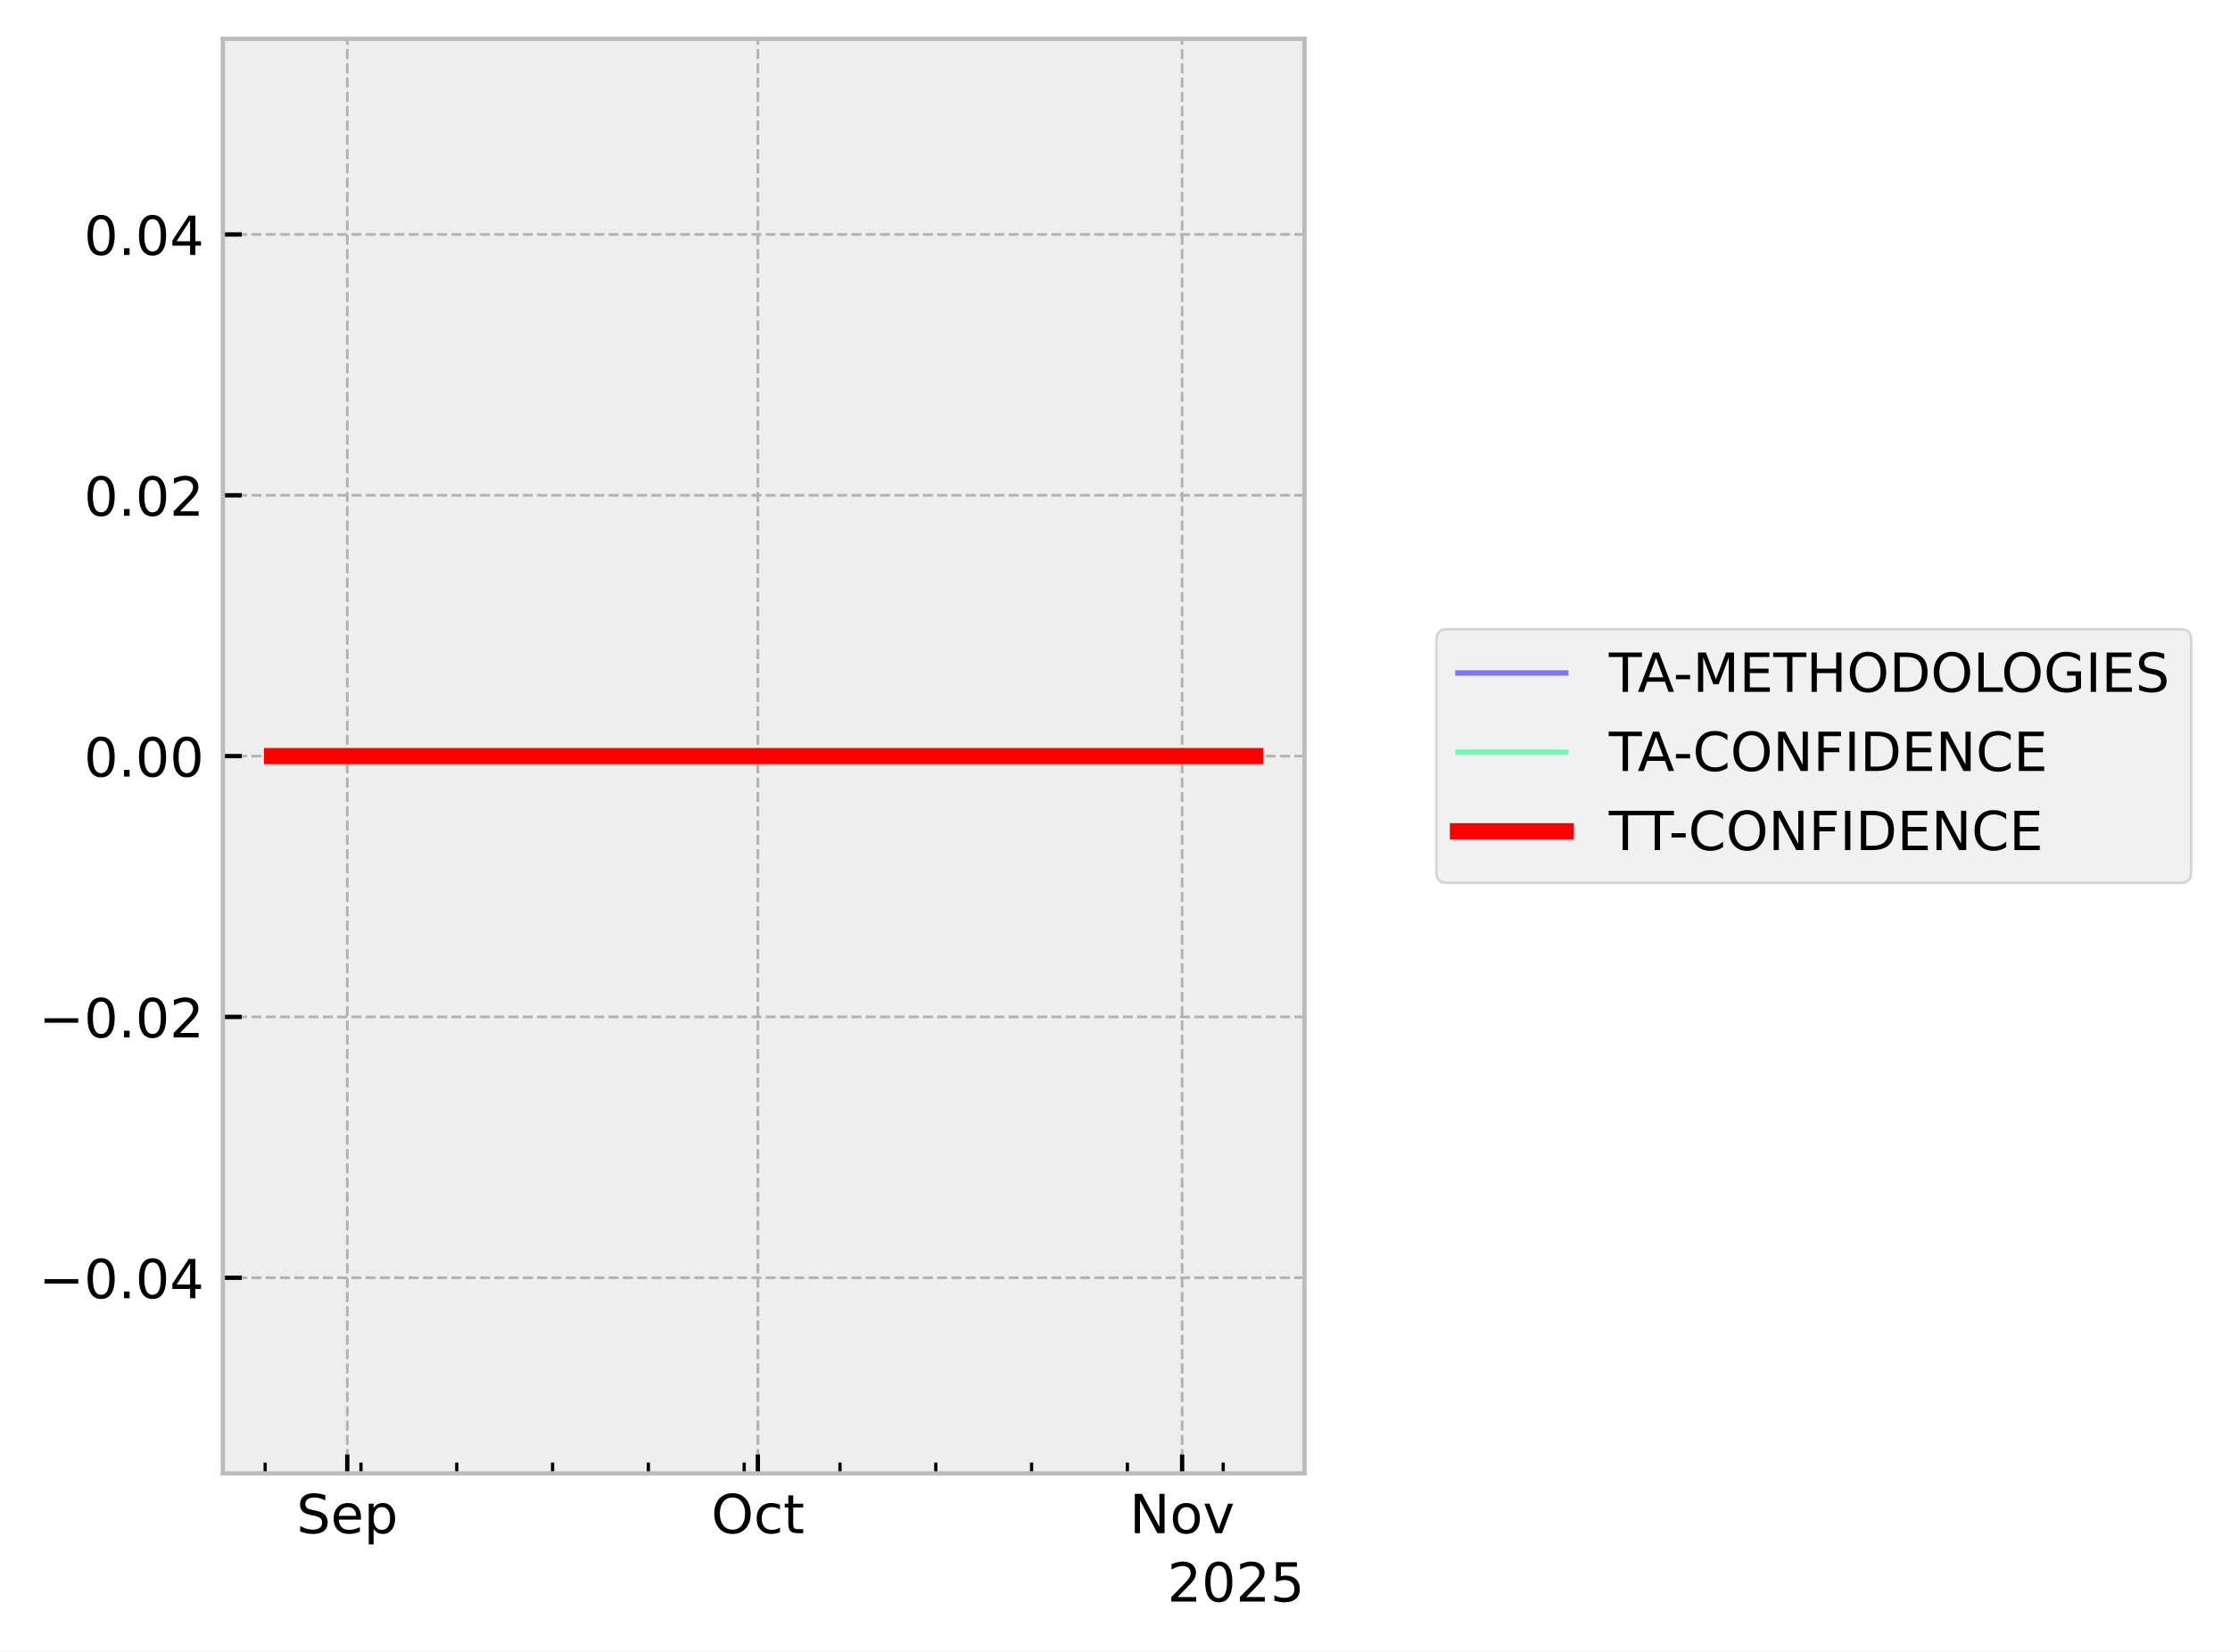
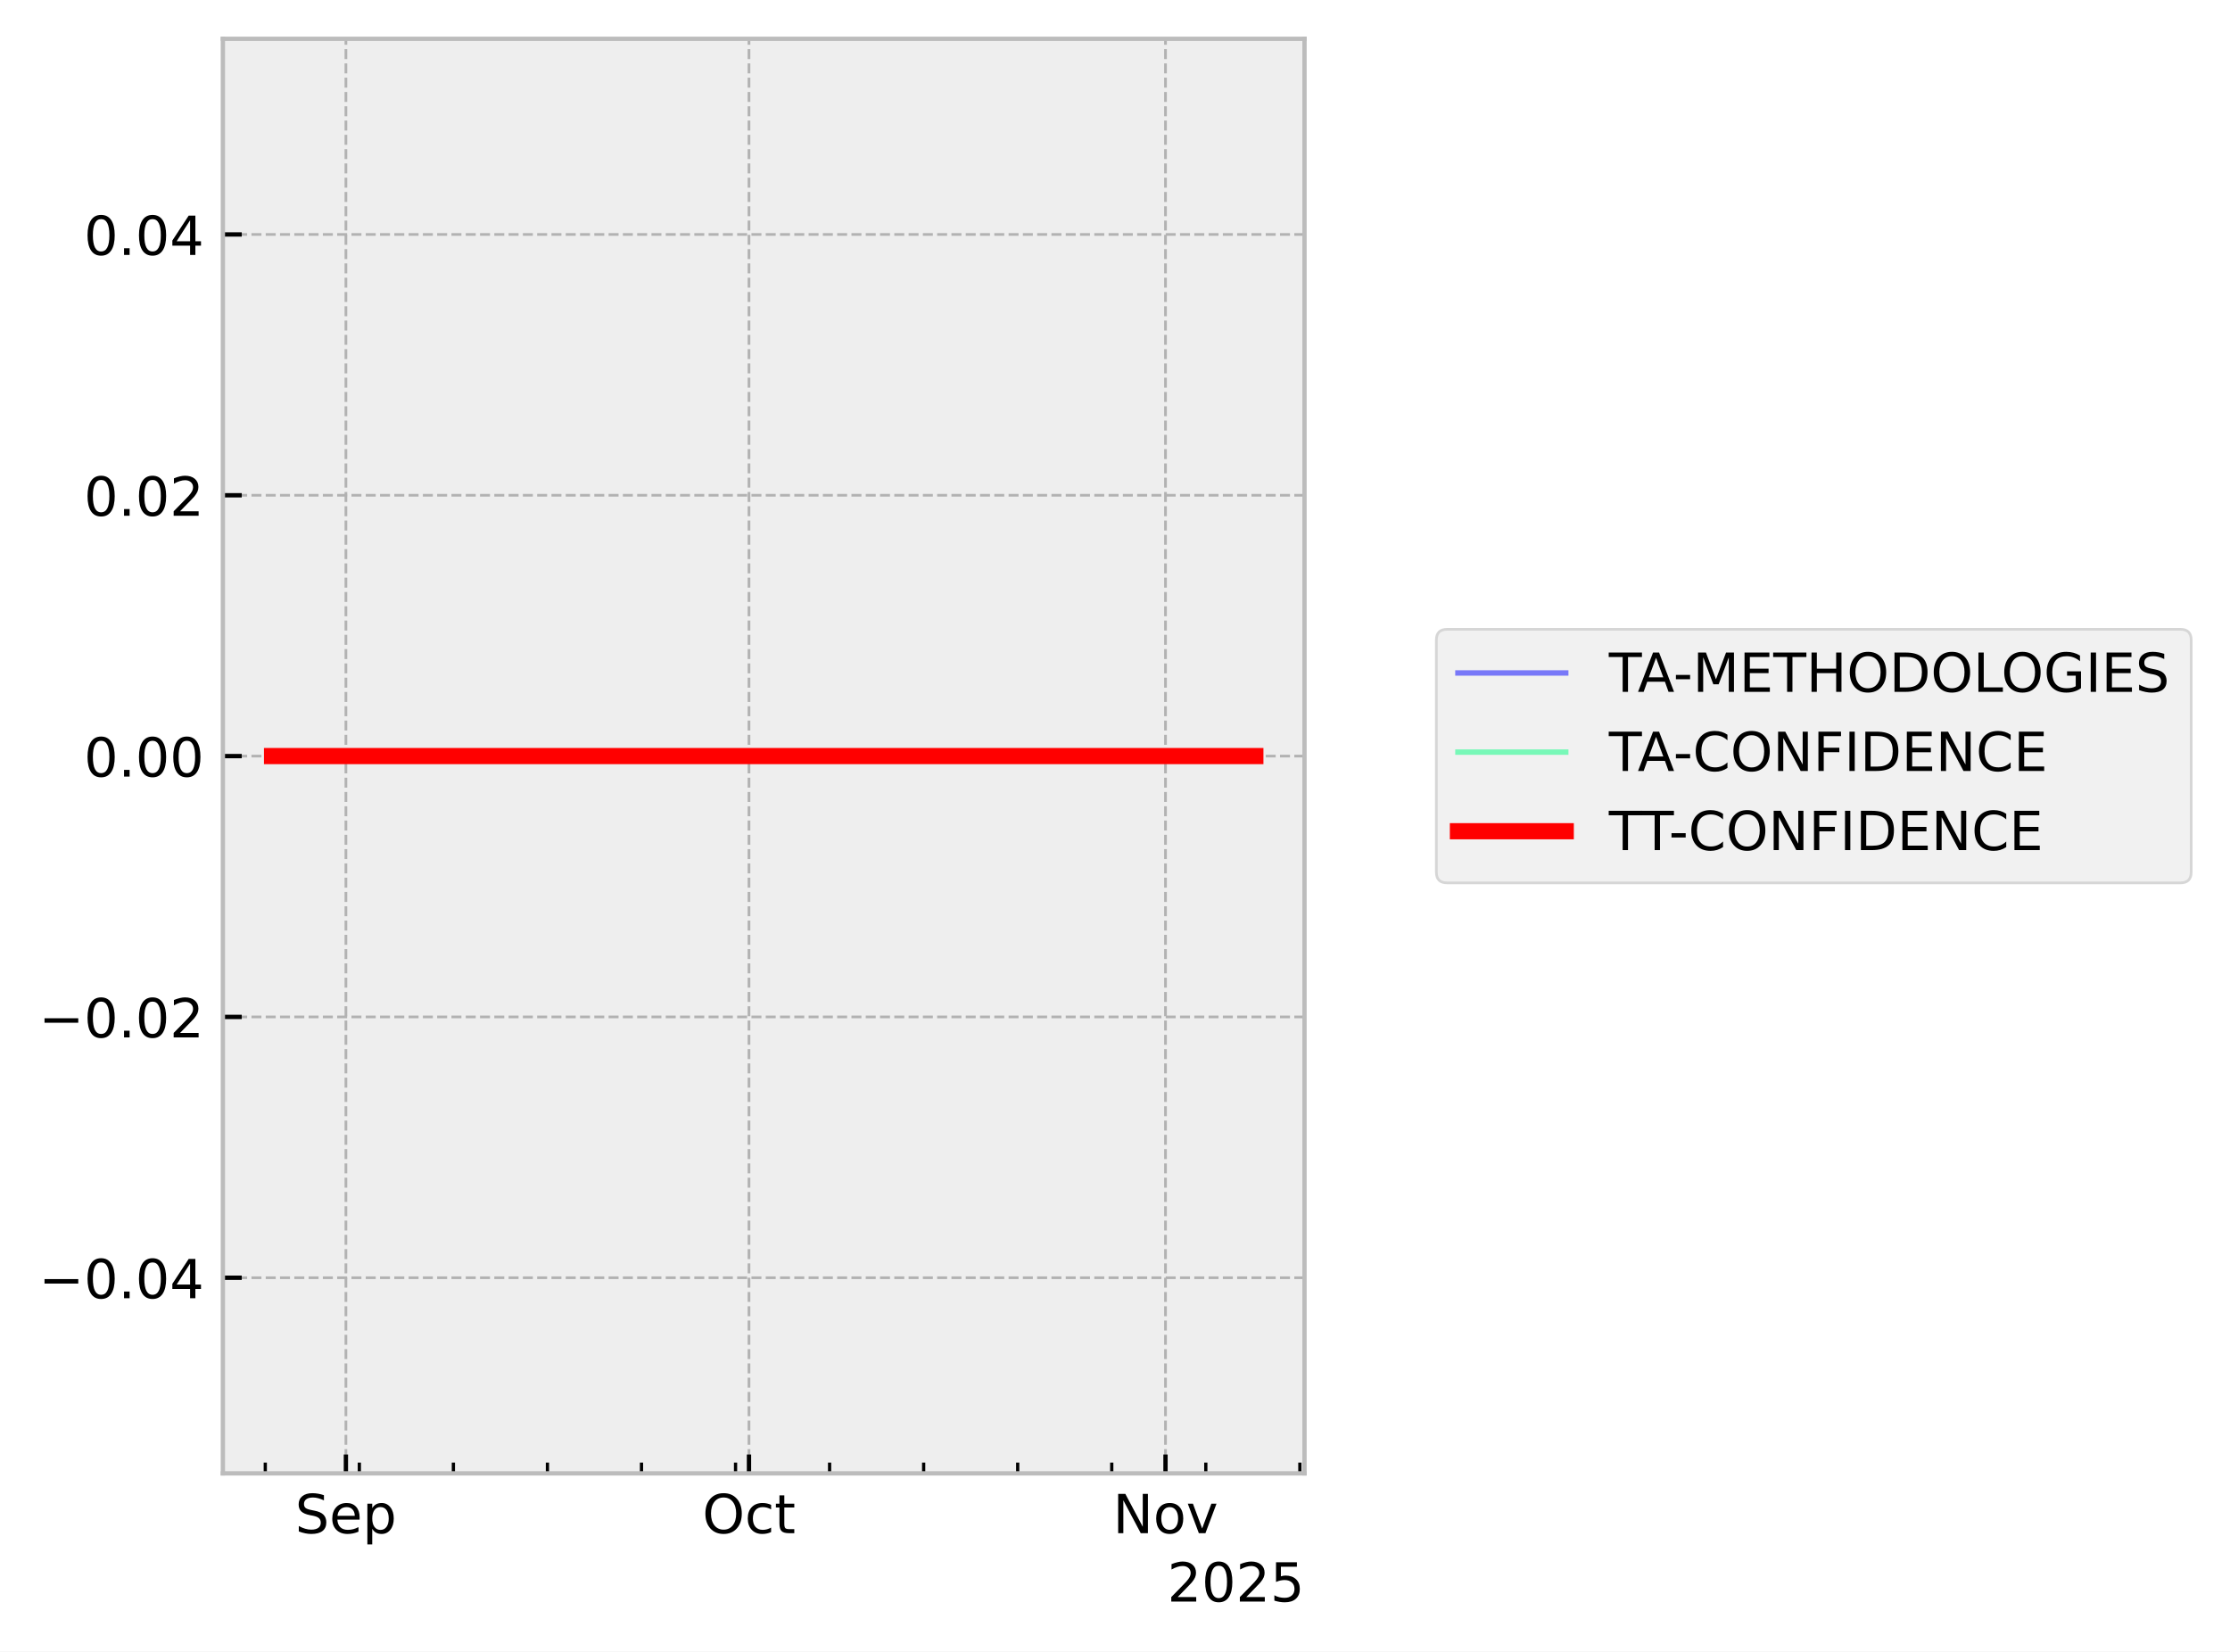
<svg xmlns="http://www.w3.org/2000/svg" xmlns:xlink="http://www.w3.org/1999/xlink" width="413.672pt" height="306.368pt" viewBox="0 0 413.672 306.368" version="1.1">
  <defs>
    <style type="text/css">*{stroke-linejoin: round; stroke-linecap: butt}</style>
  </defs>
  <g id="figure_1">
    <g id="patch_1">
      <path d="M 0 306.368  L 413.672 306.368  L 413.672 0  L 0 0  z " style="fill: #ffffff" />
    </g>
    <g id="axes_1">
      <g id="patch_2">
        <path d="M 41.345 273.312  L 241.991 273.312  L 241.991 7.2  L 41.345 7.2  z " style="fill: #eeeeee" />
      </g>
      <g id="matplotlib.axis_1">
        <g id="xtick_1">
          <g id="line2d_1">
-             <path d="M 64.421 273.312  L 64.421 7.2  " clip-path="url(#p72b606ebe5)" style="fill: none; stroke-dasharray: 1.85,0.8; stroke-dashoffset: 0; stroke: #b2b2b2; stroke-width: 0.5" />
+             <path d="M 64.166 273.312  L 64.166 7.2  " clip-path="url(#p348bd05922)" style="fill: none; stroke-dasharray: 1.85,0.8; stroke-dashoffset: 0; stroke: #b2b2b2; stroke-width: 0.5" />
          </g>
          <g id="line2d_2">
            <defs>
-               <path id="ma07a54f5de" d="M 0 0  L 0 -3.5  " style="stroke: #000000; stroke-width: 0.8" />
-             </defs>
-             <g>
-               <use xlink:href="#ma07a54f5de" x="64.421" y="273.312" style="stroke: #000000; stroke-width: 0.8" />
+               <path id="m0356d7ebfd" d="M 0 0  L 0 -3.5  " style="stroke: #000000; stroke-width: 0.8" />
+             </defs>
+             <g>
+               <use xlink:href="#m0356d7ebfd" x="64.166" y="273.312" style="stroke: #000000; stroke-width: 0.8" />
            </g>
          </g>
          <g id="text_1">
-             <g transform="translate(54.99568 284.4104) scale(0.1 -0.1)">
+             <g transform="translate(54.74064 284.4104) scale(0.1 -0.1)">
              <defs>
                <path id="DejaVuSans-53" d="M 3425 4513  L 3425 3897  Q 3066 4069 2747 4153  Q 2428 4238 2131 4238  Q 1616 4238 1336 4038  Q 1056 3838 1056 3469  Q 1056 3159 1242 3001  Q 1428 2844 1947 2747  L 2328 2669  Q 3034 2534 3370 2195  Q 3706 1856 3706 1288  Q 3706 609 3251 259  Q 2797 -91 1919 -91  Q 1588 -91 1214 -16  Q 841 59 441 206  L 441 856  Q 825 641 1194 531  Q 1563 422 1919 422  Q 2459 422 2753 634  Q 3047 847 3047 1241  Q 3047 1584 2836 1778  Q 2625 1972 2144 2069  L 1759 2144  Q 1053 2284 737 2584  Q 422 2884 422 3419  Q 422 4038 858 4394  Q 1294 4750 2059 4750  Q 2388 4750 2728 4690  Q 3069 4631 3425 4513  z " transform="scale(0.015625)" />
                <path id="DejaVuSans-65" d="M 3597 1894  L 3597 1613  L 953 1613  Q 991 1019 1311 708  Q 1631 397 2203 397  Q 2534 397 2845 478  Q 3156 559 3463 722  L 3463 178  Q 3153 47 2828 -22  Q 2503 -91 2169 -91  Q 1331 -91 842 396  Q 353 884 353 1716  Q 353 2575 817 3079  Q 1281 3584 2069 3584  Q 2775 3584 3186 3129  Q 3597 2675 3597 1894  z M 3022 2063  Q 3016 2534 2758 2815  Q 2500 3097 2075 3097  Q 1594 3097 1305 2825  Q 1016 2553 972 2059  L 3022 2063  z " transform="scale(0.015625)" />
                <path id="DejaVuSans-70" d="M 1159 525  L 1159 -1331  L 581 -1331  L 581 3500  L 1159 3500  L 1159 2969  Q 1341 3281 1617 3432  Q 1894 3584 2278 3584  Q 2916 3584 3314 3078  Q 3713 2572 3713 1747  Q 3713 922 3314 415  Q 2916 -91 2278 -91  Q 1894 -91 1617 61  Q 1341 213 1159 525  z M 3116 1747  Q 3116 2381 2855 2742  Q 2594 3103 2138 3103  Q 1681 3103 1420 2742  Q 1159 2381 1159 1747  Q 1159 1113 1420 752  Q 1681 391 2138 391  Q 2594 391 2855 752  Q 3116 1113 3116 1747  z " transform="scale(0.015625)" />
              </defs>
              <use xlink:href="#DejaVuSans-53" />
              <use xlink:href="#DejaVuSans-65" transform="translate(63.47656 0)" />
              <use xlink:href="#DejaVuSans-70" transform="translate(125 0)" />
            </g>
          </g>
        </g>
        <g id="xtick_2">
          <g id="line2d_3">
-             <path d="M 140.586 273.312  L 140.586 7.2  " clip-path="url(#p72b606ebe5)" style="fill: none; stroke-dasharray: 1.85,0.8; stroke-dashoffset: 0; stroke: #b2b2b2; stroke-width: 0.5" />
+             <path d="M 138.939 273.312  L 138.939 7.2  " clip-path="url(#p348bd05922)" style="fill: none; stroke-dasharray: 1.85,0.8; stroke-dashoffset: 0; stroke: #b2b2b2; stroke-width: 0.5" />
          </g>
          <g id="line2d_4">
            <g>
-               <use xlink:href="#ma07a54f5de" x="140.586" y="273.312" style="stroke: #000000; stroke-width: 0.8" />
+               <use xlink:href="#m0356d7ebfd" x="138.939" y="273.312" style="stroke: #000000; stroke-width: 0.8" />
            </g>
          </g>
          <g id="text_2">
-             <g transform="translate(131.9402 284.4104) scale(0.1 -0.1)">
+             <g transform="translate(130.2932 284.4104) scale(0.1 -0.1)">
              <defs>
                <path id="DejaVuSans-4f" d="M 2522 4238  Q 1834 4238 1429 3725  Q 1025 3213 1025 2328  Q 1025 1447 1429 934  Q 1834 422 2522 422  Q 3209 422 3611 934  Q 4013 1447 4013 2328  Q 4013 3213 3611 3725  Q 3209 4238 2522 4238  z M 2522 4750  Q 3503 4750 4090 4092  Q 4678 3434 4678 2328  Q 4678 1225 4090 567  Q 3503 -91 2522 -91  Q 1538 -91 948 565  Q 359 1222 359 2328  Q 359 3434 948 4092  Q 1538 4750 2522 4750  z " transform="scale(0.015625)" />
                <path id="DejaVuSans-63" d="M 3122 3366  L 3122 2828  Q 2878 2963 2633 3030  Q 2388 3097 2138 3097  Q 1578 3097 1268 2742  Q 959 2388 959 1747  Q 959 1106 1268 751  Q 1578 397 2138 397  Q 2388 397 2633 464  Q 2878 531 3122 666  L 3122 134  Q 2881 22 2623 -34  Q 2366 -91 2075 -91  Q 1284 -91 818 406  Q 353 903 353 1747  Q 353 2603 823 3093  Q 1294 3584 2113 3584  Q 2378 3584 2631 3529  Q 2884 3475 3122 3366  z " transform="scale(0.015625)" />
                <path id="DejaVuSans-74" d="M 1172 4494  L 1172 3500  L 2356 3500  L 2356 3053  L 1172 3053  L 1172 1153  Q 1172 725 1289 603  Q 1406 481 1766 481  L 2356 481  L 2356 0  L 1766 0  Q 1100 0 847 248  Q 594 497 594 1153  L 594 3053  L 172 3053  L 172 3500  L 594 3500  L 594 4494  L 1172 4494  z " transform="scale(0.015625)" />
              </defs>
              <use xlink:href="#DejaVuSans-4f" />
              <use xlink:href="#DejaVuSans-63" transform="translate(78.71094 0)" />
              <use xlink:href="#DejaVuSans-74" transform="translate(133.6914 0)" />
            </g>
          </g>
        </g>
        <g id="xtick_3">
          <g id="line2d_5">
-             <path d="M 219.289 273.312  L 219.289 7.2  " clip-path="url(#p72b606ebe5)" style="fill: none; stroke-dasharray: 1.85,0.8; stroke-dashoffset: 0; stroke: #b2b2b2; stroke-width: 0.5" />
+             <path d="M 216.204 273.312  L 216.204 7.2  " clip-path="url(#p348bd05922)" style="fill: none; stroke-dasharray: 1.85,0.8; stroke-dashoffset: 0; stroke: #b2b2b2; stroke-width: 0.5" />
          </g>
          <g id="line2d_6">
            <g>
-               <use xlink:href="#ma07a54f5de" x="219.289" y="273.312" style="stroke: #000000; stroke-width: 0.8" />
+               <use xlink:href="#m0356d7ebfd" x="216.204" y="273.312" style="stroke: #000000; stroke-width: 0.8" />
            </g>
          </g>
          <g id="text_3">
-             <g transform="translate(209.5299 284.4104) scale(0.1 -0.1)">
+             <g transform="translate(206.4445 284.4104) scale(0.1 -0.1)">
              <defs>
                <path id="DejaVuSans-4e" d="M 628 4666  L 1478 4666  L 3547 763  L 3547 4666  L 4159 4666  L 4159 0  L 3309 0  L 1241 3903  L 1241 0  L 628 0  L 628 4666  z " transform="scale(0.015625)" />
                <path id="DejaVuSans-6f" d="M 1959 3097  Q 1497 3097 1228 2736  Q 959 2375 959 1747  Q 959 1119 1226 758  Q 1494 397 1959 397  Q 2419 397 2687 759  Q 2956 1122 2956 1747  Q 2956 2369 2687 2733  Q 2419 3097 1959 3097  z M 1959 3584  Q 2709 3584 3137 3096  Q 3566 2609 3566 1747  Q 3566 888 3137 398  Q 2709 -91 1959 -91  Q 1206 -91 779 398  Q 353 888 353 1747  Q 353 2609 779 3096  Q 1206 3584 1959 3584  z " transform="scale(0.015625)" />
                <path id="DejaVuSans-76" d="M 191 3500  L 800 3500  L 1894 563  L 2988 3500  L 3597 3500  L 2284 0  L 1503 0  L 191 3500  z " transform="scale(0.015625)" />
              </defs>
              <use xlink:href="#DejaVuSans-4e" />
              <use xlink:href="#DejaVuSans-6f" transform="translate(74.80469 0)" />
              <use xlink:href="#DejaVuSans-76" transform="translate(135.9863 0)" />
            </g>
          </g>
        </g>
        <g id="xtick_4">
          <g id="line2d_7">
            <defs>
-               <path id="m65cc783874" d="M 0 0  L 0 -2  " style="stroke: #000000; stroke-width: 0.6" />
-             </defs>
-             <g>
-               <use xlink:href="#m65cc783874" x="49.188" y="273.312" style="stroke: #000000; stroke-width: 0.6" />
+               <path id="m0cfe7cdfda" d="M 0 0  L 0 -2  " style="stroke: #000000; stroke-width: 0.6" />
+             </defs>
+             <g>
+               <use xlink:href="#m0cfe7cdfda" x="49.211" y="273.312" style="stroke: #000000; stroke-width: 0.6" />
            </g>
          </g>
        </g>
        <g id="xtick_5">
          <g id="line2d_8">
            <g>
-               <use xlink:href="#m65cc783874" x="66.96" y="273.312" style="stroke: #000000; stroke-width: 0.6" />
+               <use xlink:href="#m0cfe7cdfda" x="66.658" y="273.312" style="stroke: #000000; stroke-width: 0.6" />
            </g>
          </g>
        </g>
        <g id="xtick_6">
          <g id="line2d_9">
            <g>
-               <use xlink:href="#m65cc783874" x="84.731" y="273.312" style="stroke: #000000; stroke-width: 0.6" />
+               <use xlink:href="#m0cfe7cdfda" x="84.105" y="273.312" style="stroke: #000000; stroke-width: 0.6" />
            </g>
          </g>
        </g>
        <g id="xtick_7">
          <g id="line2d_10">
            <g>
-               <use xlink:href="#m65cc783874" x="102.503" y="273.312" style="stroke: #000000; stroke-width: 0.6" />
+               <use xlink:href="#m0cfe7cdfda" x="101.552" y="273.312" style="stroke: #000000; stroke-width: 0.6" />
            </g>
          </g>
        </g>
        <g id="xtick_8">
          <g id="line2d_11">
            <g>
-               <use xlink:href="#m65cc783874" x="120.275" y="273.312" style="stroke: #000000; stroke-width: 0.6" />
+               <use xlink:href="#m0cfe7cdfda" x="118.999" y="273.312" style="stroke: #000000; stroke-width: 0.6" />
            </g>
          </g>
        </g>
        <g id="xtick_9">
          <g id="line2d_12">
            <g>
-               <use xlink:href="#m65cc783874" x="138.047" y="273.312" style="stroke: #000000; stroke-width: 0.6" />
+               <use xlink:href="#m0cfe7cdfda" x="136.446" y="273.312" style="stroke: #000000; stroke-width: 0.6" />
            </g>
          </g>
        </g>
        <g id="xtick_10">
          <g id="line2d_13">
            <g>
-               <use xlink:href="#m65cc783874" x="155.819" y="273.312" style="stroke: #000000; stroke-width: 0.6" />
+               <use xlink:href="#m0cfe7cdfda" x="153.893" y="273.312" style="stroke: #000000; stroke-width: 0.6" />
            </g>
          </g>
        </g>
        <g id="xtick_11">
          <g id="line2d_14">
            <g>
-               <use xlink:href="#m65cc783874" x="173.59" y="273.312" style="stroke: #000000; stroke-width: 0.6" />
+               <use xlink:href="#m0cfe7cdfda" x="171.34" y="273.312" style="stroke: #000000; stroke-width: 0.6" />
            </g>
          </g>
        </g>
        <g id="xtick_12">
          <g id="line2d_15">
            <g>
-               <use xlink:href="#m65cc783874" x="191.362" y="273.312" style="stroke: #000000; stroke-width: 0.6" />
+               <use xlink:href="#m0cfe7cdfda" x="188.787" y="273.312" style="stroke: #000000; stroke-width: 0.6" />
            </g>
          </g>
        </g>
        <g id="xtick_13">
          <g id="line2d_16">
            <g>
-               <use xlink:href="#m65cc783874" x="209.134" y="273.312" style="stroke: #000000; stroke-width: 0.6" />
+               <use xlink:href="#m0cfe7cdfda" x="206.234" y="273.312" style="stroke: #000000; stroke-width: 0.6" />
            </g>
          </g>
        </g>
        <g id="xtick_14">
          <g id="line2d_17">
            <g>
-               <use xlink:href="#m65cc783874" x="226.906" y="273.312" style="stroke: #000000; stroke-width: 0.6" />
+               <use xlink:href="#m0cfe7cdfda" x="223.681" y="273.312" style="stroke: #000000; stroke-width: 0.6" />
+             </g>
+           </g>
+         </g>
+         <g id="xtick_15">
+           <g id="line2d_18">
+             <g>
+               <use xlink:href="#m0cfe7cdfda" x="241.128" y="273.312" style="stroke: #000000; stroke-width: 0.6" />
            </g>
          </g>
        </g>
        <g id="text_4">
          <g transform="translate(216.5412 297.0886) scale(0.1 -0.1)">
            <defs>
              <path id="DejaVuSans-32" d="M 1228 531  L 3431 531  L 3431 0  L 469 0  L 469 531  Q 828 903 1448 1529  Q 2069 2156 2228 2338  Q 2531 2678 2651 2914  Q 2772 3150 2772 3378  Q 2772 3750 2511 3984  Q 2250 4219 1831 4219  Q 1534 4219 1204 4116  Q 875 4013 500 3803  L 500 4441  Q 881 4594 1212 4672  Q 1544 4750 1819 4750  Q 2544 4750 2975 4387  Q 3406 4025 3406 3419  Q 3406 3131 3298 2873  Q 3191 2616 2906 2266  Q 2828 2175 2409 1742  Q 1991 1309 1228 531  z " transform="scale(0.015625)" />
              <path id="DejaVuSans-30" d="M 2034 4250  Q 1547 4250 1301 3770  Q 1056 3291 1056 2328  Q 1056 1369 1301 889  Q 1547 409 2034 409  Q 2525 409 2770 889  Q 3016 1369 3016 2328  Q 3016 3291 2770 3770  Q 2525 4250 2034 4250  z M 2034 4750  Q 2819 4750 3233 4129  Q 3647 3509 3647 2328  Q 3647 1150 3233 529  Q 2819 -91 2034 -91  Q 1250 -91 836 529  Q 422 1150 422 2328  Q 422 3509 836 4129  Q 1250 4750 2034 4750  z " transform="scale(0.015625)" />
              <path id="DejaVuSans-35" d="M 691 4666  L 3169 4666  L 3169 4134  L 1269 4134  L 1269 2991  Q 1406 3038 1543 3061  Q 1681 3084 1819 3084  Q 2600 3084 3056 2656  Q 3513 2228 3513 1497  Q 3513 744 3044 326  Q 2575 -91 1722 -91  Q 1428 -91 1123 -41  Q 819 9 494 109  L 494 744  Q 775 591 1075 516  Q 1375 441 1709 441  Q 2250 441 2565 725  Q 2881 1009 2881 1497  Q 2881 1984 2565 2268  Q 2250 2553 1709 2553  Q 1456 2553 1204 2497  Q 953 2441 691 2322  L 691 4666  z " transform="scale(0.015625)" />
            </defs>
            <use xlink:href="#DejaVuSans-32" />
            <use xlink:href="#DejaVuSans-30" transform="translate(63.62305 0)" />
            <use xlink:href="#DejaVuSans-32" transform="translate(127.2461 0)" />
            <use xlink:href="#DejaVuSans-35" transform="translate(190.8691 0)" />
          </g>
        </g>
      </g>
      <g id="matplotlib.axis_2">
        <g id="ytick_1">
-           <g id="line2d_18">
-             <path d="M 41.345 237.024  L 241.991 237.024  " clip-path="url(#p72b606ebe5)" style="fill: none; stroke-dasharray: 1.85,0.8; stroke-dashoffset: 0; stroke: #b2b2b2; stroke-width: 0.5" />
-           </g>
          <g id="line2d_19">
-             <defs>
-               <path id="ma0dae9e880" d="M 0 0  L 3.5 0  " style="stroke: #000000; stroke-width: 0.8" />
-             </defs>
-             <g>
-               <use xlink:href="#ma0dae9e880" x="41.345" y="237.024" style="stroke: #000000; stroke-width: 0.8" />
+             <path d="M 41.345 237.024  L 241.991 237.024  " clip-path="url(#p348bd05922)" style="fill: none; stroke-dasharray: 1.85,0.8; stroke-dashoffset: 0; stroke: #b2b2b2; stroke-width: 0.5" />
+           </g>
+           <g id="line2d_20">
+             <defs>
+               <path id="m58d668cbca" d="M 0 0  L 3.5 0  " style="stroke: #000000; stroke-width: 0.8" />
+             </defs>
+             <g>
+               <use xlink:href="#m58d668cbca" x="41.345" y="237.024" style="stroke: #000000; stroke-width: 0.8" />
            </g>
          </g>
          <g id="text_5">
            <g transform="translate(7.2 240.8232) scale(0.1 -0.1)">
              <defs>
                <path id="DejaVuSans-2212" d="M 678 2272  L 4684 2272  L 4684 1741  L 678 1741  L 678 2272  z " transform="scale(0.015625)" />
                <path id="DejaVuSans-2e" d="M 684 794  L 1344 794  L 1344 0  L 684 0  L 684 794  z " transform="scale(0.015625)" />
                <path id="DejaVuSans-34" d="M 2419 4116  L 825 1625  L 2419 1625  L 2419 4116  z M 2253 4666  L 3047 4666  L 3047 1625  L 3713 1625  L 3713 1100  L 3047 1100  L 3047 0  L 2419 0  L 2419 1100  L 313 1100  L 313 1709  L 2253 4666  z " transform="scale(0.015625)" />
              </defs>
              <use xlink:href="#DejaVuSans-2212" />
              <use xlink:href="#DejaVuSans-30" transform="translate(83.78906 0)" />
              <use xlink:href="#DejaVuSans-2e" transform="translate(147.4121 0)" />
              <use xlink:href="#DejaVuSans-30" transform="translate(179.1992 0)" />
              <use xlink:href="#DejaVuSans-34" transform="translate(242.8223 0)" />
            </g>
          </g>
        </g>
        <g id="ytick_2">
-           <g id="line2d_20">
-             <path d="M 41.345 188.64  L 241.991 188.64  " clip-path="url(#p72b606ebe5)" style="fill: none; stroke-dasharray: 1.85,0.8; stroke-dashoffset: 0; stroke: #b2b2b2; stroke-width: 0.5" />
-           </g>
          <g id="line2d_21">
-             <g>
-               <use xlink:href="#ma0dae9e880" x="41.345" y="188.64" style="stroke: #000000; stroke-width: 0.8" />
+             <path d="M 41.345 188.64  L 241.991 188.64  " clip-path="url(#p348bd05922)" style="fill: none; stroke-dasharray: 1.85,0.8; stroke-dashoffset: 0; stroke: #b2b2b2; stroke-width: 0.5" />
+           </g>
+           <g id="line2d_22">
+             <g>
+               <use xlink:href="#m58d668cbca" x="41.345" y="188.64" style="stroke: #000000; stroke-width: 0.8" />
            </g>
          </g>
          <g id="text_6">
            <g transform="translate(7.2 192.4392) scale(0.1 -0.1)">
              <use xlink:href="#DejaVuSans-2212" />
              <use xlink:href="#DejaVuSans-30" transform="translate(83.78906 0)" />
              <use xlink:href="#DejaVuSans-2e" transform="translate(147.4121 0)" />
              <use xlink:href="#DejaVuSans-30" transform="translate(179.1992 0)" />
              <use xlink:href="#DejaVuSans-32" transform="translate(242.8223 0)" />
            </g>
          </g>
        </g>
        <g id="ytick_3">
-           <g id="line2d_22">
-             <path d="M 41.345 140.256  L 241.991 140.256  " clip-path="url(#p72b606ebe5)" style="fill: none; stroke-dasharray: 1.85,0.8; stroke-dashoffset: 0; stroke: #b2b2b2; stroke-width: 0.5" />
-           </g>
          <g id="line2d_23">
-             <g>
-               <use xlink:href="#ma0dae9e880" x="41.345" y="140.256" style="stroke: #000000; stroke-width: 0.8" />
+             <path d="M 41.345 140.256  L 241.991 140.256  " clip-path="url(#p348bd05922)" style="fill: none; stroke-dasharray: 1.85,0.8; stroke-dashoffset: 0; stroke: #b2b2b2; stroke-width: 0.5" />
+           </g>
+           <g id="line2d_24">
+             <g>
+               <use xlink:href="#m58d668cbca" x="41.345" y="140.256" style="stroke: #000000; stroke-width: 0.8" />
            </g>
          </g>
          <g id="text_7">
            <g transform="translate(15.57969 144.0552) scale(0.1 -0.1)">
              <use xlink:href="#DejaVuSans-30" />
              <use xlink:href="#DejaVuSans-2e" transform="translate(63.62305 0)" />
              <use xlink:href="#DejaVuSans-30" transform="translate(95.41016 0)" />
              <use xlink:href="#DejaVuSans-30" transform="translate(159.0332 0)" />
            </g>
          </g>
        </g>
        <g id="ytick_4">
-           <g id="line2d_24">
-             <path d="M 41.345 91.872  L 241.991 91.872  " clip-path="url(#p72b606ebe5)" style="fill: none; stroke-dasharray: 1.85,0.8; stroke-dashoffset: 0; stroke: #b2b2b2; stroke-width: 0.5" />
-           </g>
          <g id="line2d_25">
-             <g>
-               <use xlink:href="#ma0dae9e880" x="41.345" y="91.872" style="stroke: #000000; stroke-width: 0.8" />
+             <path d="M 41.345 91.872  L 241.991 91.872  " clip-path="url(#p348bd05922)" style="fill: none; stroke-dasharray: 1.85,0.8; stroke-dashoffset: 0; stroke: #b2b2b2; stroke-width: 0.5" />
+           </g>
+           <g id="line2d_26">
+             <g>
+               <use xlink:href="#m58d668cbca" x="41.345" y="91.872" style="stroke: #000000; stroke-width: 0.8" />
            </g>
          </g>
          <g id="text_8">
            <g transform="translate(15.57969 95.67122) scale(0.1 -0.1)">
              <use xlink:href="#DejaVuSans-30" />
              <use xlink:href="#DejaVuSans-2e" transform="translate(63.62305 0)" />
              <use xlink:href="#DejaVuSans-30" transform="translate(95.41016 0)" />
              <use xlink:href="#DejaVuSans-32" transform="translate(159.0332 0)" />
            </g>
          </g>
        </g>
        <g id="ytick_5">
-           <g id="line2d_26">
-             <path d="M 41.345 43.488  L 241.991 43.488  " clip-path="url(#p72b606ebe5)" style="fill: none; stroke-dasharray: 1.85,0.8; stroke-dashoffset: 0; stroke: #b2b2b2; stroke-width: 0.5" />
-           </g>
          <g id="line2d_27">
-             <g>
-               <use xlink:href="#ma0dae9e880" x="41.345" y="43.488" style="stroke: #000000; stroke-width: 0.8" />
+             <path d="M 41.345 43.488  L 241.991 43.488  " clip-path="url(#p348bd05922)" style="fill: none; stroke-dasharray: 1.85,0.8; stroke-dashoffset: 0; stroke: #b2b2b2; stroke-width: 0.5" />
+           </g>
+           <g id="line2d_28">
+             <g>
+               <use xlink:href="#m58d668cbca" x="41.345" y="43.488" style="stroke: #000000; stroke-width: 0.8" />
            </g>
          </g>
          <g id="text_9">
            <g transform="translate(15.57969 47.28722) scale(0.1 -0.1)">
              <use xlink:href="#DejaVuSans-30" />
              <use xlink:href="#DejaVuSans-2e" transform="translate(63.62305 0)" />
              <use xlink:href="#DejaVuSans-30" transform="translate(95.41016 0)" />
              <use xlink:href="#DejaVuSans-34" transform="translate(159.0332 0)" />
            </g>
          </g>
        </g>
      </g>
-       <g id="line2d_28">
-         <path d="M 50.466 140.256  L 50.843 140.256  L 52.836 140.256  L 53.143 140.256  L 53.244 140.256  L 53.463 140.256  L 56.117 140.256  L 58.474 140.256  L 232.871 140.256  " clip-path="url(#p72b606ebe5)" style="fill: none; stroke: #0000ff; stroke-opacity: 0.5; stroke-linecap: square" />
-       </g>
      <g id="line2d_29">
-         <path d="M 50.466 140.256  L 50.843 140.256  L 52.836 140.256  L 53.143 140.256  L 53.244 140.256  L 53.463 140.256  L 56.117 140.256  L 58.474 140.256  L 232.871 140.256  " clip-path="url(#p72b606ebe5)" style="fill: none; stroke: #00ff80; stroke-opacity: 0.5; stroke-linecap: square" />
+         <path d="M 50.466 140.256  L 50.836 140.256  L 52.792 140.256  L 53.094 140.256  L 53.193 140.256  L 53.408 140.256  L 56.013 140.256  L 58.328 140.256  L 232.871 140.256  " clip-path="url(#p348bd05922)" style="fill: none; stroke: #0000ff; stroke-opacity: 0.5; stroke-linecap: square" />
      </g>
      <g id="line2d_30">
-         <path d="M 50.466 140.256  L 50.843 140.256  L 52.836 140.256  L 53.143 140.256  L 53.244 140.256  L 53.463 140.256  L 56.117 140.256  L 58.474 140.256  L 232.871 140.256  " clip-path="url(#p72b606ebe5)" style="fill: none; stroke: #ff0000; stroke-width: 3; stroke-linecap: square" />
+         <path d="M 50.466 140.256  L 50.836 140.256  L 52.792 140.256  L 53.094 140.256  L 53.193 140.256  L 53.408 140.256  L 56.013 140.256  L 58.328 140.256  L 232.871 140.256  " clip-path="url(#p348bd05922)" style="fill: none; stroke: #00ff80; stroke-opacity: 0.5; stroke-linecap: square" />
+       </g>
+       <g id="line2d_31">
+         <path d="M 50.466 140.256  L 50.836 140.256  L 52.792 140.256  L 53.094 140.256  L 53.193 140.256  L 53.408 140.256  L 56.013 140.256  L 58.328 140.256  L 232.871 140.256  " clip-path="url(#p348bd05922)" style="fill: none; stroke: #ff0000; stroke-width: 3; stroke-linecap: square" />
      </g>
      <g id="patch_3">
        <path d="M 41.345 273.312  L 41.345 7.2  " style="fill: none; stroke: #bcbcbc; stroke-width: 0.8; stroke-linejoin: miter; stroke-linecap: square" />
      </g>
      <g id="patch_4">
        <path d="M 241.991 273.312  L 241.991 7.2  " style="fill: none; stroke: #bcbcbc; stroke-width: 0.8; stroke-linejoin: miter; stroke-linecap: square" />
      </g>
      <g id="patch_5">
        <path d="M 41.345 273.312  L 241.991 273.312  " style="fill: none; stroke: #bcbcbc; stroke-width: 0.8; stroke-linejoin: miter; stroke-linecap: square" />
      </g>
      <g id="patch_6">
        <path d="M 41.345 7.2  L 241.991 7.2  " style="fill: none; stroke: #bcbcbc; stroke-width: 0.8; stroke-linejoin: miter; stroke-linecap: square" />
      </g>
    </g>
    <g id="axes_2">
      <g id="legend_1">
        <g id="patch_7">
          <path d="M 268.45 163.773  L 404.472 163.773  Q 406.472 163.773 406.472 161.773  L 406.472 118.739  Q 406.472 116.739 404.472 116.739  L 268.45 116.739  Q 266.45 116.739 266.45 118.739  L 266.45 161.773  Q 266.45 163.773 268.45 163.773  z " style="fill: #eeeeee; opacity: 0.8; stroke: #cccccc; stroke-width: 0.5; stroke-linejoin: miter" />
        </g>
-         <g id="line2d_31">
+         <g id="line2d_32">
          <path d="M 270.45 124.837  L 280.45 124.837  L 290.45 124.837  " style="fill: none; stroke: #0000ff; stroke-opacity: 0.5; stroke-linecap: square" />
        </g>
        <g id="text_10">
          <g transform="translate(298.4501 128.3373) scale(0.1 -0.1)">
            <defs>
              <path id="DejaVuSans-54" d="M -19 4666  L 3928 4666  L 3928 4134  L 2272 4134  L 2272 0  L 1638 0  L 1638 4134  L -19 4134  L -19 4666  z " transform="scale(0.015625)" />
              <path id="DejaVuSans-41" d="M 2188 4044  L 1331 1722  L 3047 1722  L 2188 4044  z M 1831 4666  L 2547 4666  L 4325 0  L 3669 0  L 3244 1197  L 1141 1197  L 716 0  L 50 0  L 1831 4666  z " transform="scale(0.015625)" />
              <path id="DejaVuSans-2d" d="M 313 2009  L 1997 2009  L 1997 1497  L 313 1497  L 313 2009  z " transform="scale(0.015625)" />
              <path id="DejaVuSans-4d" d="M 628 4666  L 1569 4666  L 2759 1491  L 3956 4666  L 4897 4666  L 4897 0  L 4281 0  L 4281 4097  L 3078 897  L 2444 897  L 1241 4097  L 1241 0  L 628 0  L 628 4666  z " transform="scale(0.015625)" />
              <path id="DejaVuSans-45" d="M 628 4666  L 3578 4666  L 3578 4134  L 1259 4134  L 1259 2753  L 3481 2753  L 3481 2222  L 1259 2222  L 1259 531  L 3634 531  L 3634 0  L 628 0  L 628 4666  z " transform="scale(0.015625)" />
              <path id="DejaVuSans-48" d="M 628 4666  L 1259 4666  L 1259 2753  L 3553 2753  L 3553 4666  L 4184 4666  L 4184 0  L 3553 0  L 3553 2222  L 1259 2222  L 1259 0  L 628 0  L 628 4666  z " transform="scale(0.015625)" />
              <path id="DejaVuSans-44" d="M 1259 4147  L 1259 519  L 2022 519  Q 2988 519 3436 956  Q 3884 1394 3884 2338  Q 3884 3275 3436 3711  Q 2988 4147 2022 4147  L 1259 4147  z M 628 4666  L 1925 4666  Q 3281 4666 3915 4102  Q 4550 3538 4550 2338  Q 4550 1131 3912 565  Q 3275 0 1925 0  L 628 0  L 628 4666  z " transform="scale(0.015625)" />
              <path id="DejaVuSans-4c" d="M 628 4666  L 1259 4666  L 1259 531  L 3531 531  L 3531 0  L 628 0  L 628 4666  z " transform="scale(0.015625)" />
              <path id="DejaVuSans-47" d="M 3809 666  L 3809 1919  L 2778 1919  L 2778 2438  L 4434 2438  L 4434 434  Q 4069 175 3628 42  Q 3188 -91 2688 -91  Q 1594 -91 976 548  Q 359 1188 359 2328  Q 359 3472 976 4111  Q 1594 4750 2688 4750  Q 3144 4750 3555 4637  Q 3966 4525 4313 4306  L 4313 3634  Q 3963 3931 3569 4081  Q 3175 4231 2741 4231  Q 1884 4231 1454 3753  Q 1025 3275 1025 2328  Q 1025 1384 1454 906  Q 1884 428 2741 428  Q 3075 428 3337 486  Q 3600 544 3809 666  z " transform="scale(0.015625)" />
              <path id="DejaVuSans-49" d="M 628 4666  L 1259 4666  L 1259 0  L 628 0  L 628 4666  z " transform="scale(0.015625)" />
            </defs>
            <use xlink:href="#DejaVuSans-54" />
            <use xlink:href="#DejaVuSans-41" transform="translate(53.33398 0)" />
            <use xlink:href="#DejaVuSans-2d" transform="translate(119.4922 0)" />
            <use xlink:href="#DejaVuSans-4d" transform="translate(155.5762 0)" />
            <use xlink:href="#DejaVuSans-45" transform="translate(241.8555 0)" />
            <use xlink:href="#DejaVuSans-54" transform="translate(305.0391 0)" />
            <use xlink:href="#DejaVuSans-48" transform="translate(366.123 0)" />
            <use xlink:href="#DejaVuSans-4f" transform="translate(441.3184 0)" />
            <use xlink:href="#DejaVuSans-44" transform="translate(520.0293 0)" />
            <use xlink:href="#DejaVuSans-4f" transform="translate(597.0312 0)" />
            <use xlink:href="#DejaVuSans-4c" transform="translate(675.7422 0)" />
            <use xlink:href="#DejaVuSans-4f" transform="translate(727.8301 0)" />
            <use xlink:href="#DejaVuSans-47" transform="translate(806.541 0)" />
            <use xlink:href="#DejaVuSans-49" transform="translate(884.0312 0)" />
            <use xlink:href="#DejaVuSans-45" transform="translate(913.5234 0)" />
            <use xlink:href="#DejaVuSans-53" transform="translate(976.707 0)" />
          </g>
        </g>
-         <g id="line2d_32">
+         <g id="line2d_33">
          <path d="M 270.45 139.515  L 280.45 139.515  L 290.45 139.515  " style="fill: none; stroke: #00ff80; stroke-opacity: 0.5; stroke-linecap: square" />
        </g>
        <g id="text_11">
          <g transform="translate(298.4501 143.0154) scale(0.1 -0.1)">
            <defs>
              <path id="DejaVuSans-43" d="M 4122 4306  L 4122 3641  Q 3803 3938 3442 4084  Q 3081 4231 2675 4231  Q 1875 4231 1450 3742  Q 1025 3253 1025 2328  Q 1025 1406 1450 917  Q 1875 428 2675 428  Q 3081 428 3442 575  Q 3803 722 4122 1019  L 4122 359  Q 3791 134 3420 21  Q 3050 -91 2638 -91  Q 1578 -91 968 557  Q 359 1206 359 2328  Q 359 3453 968 4101  Q 1578 4750 2638 4750  Q 3056 4750 3426 4639  Q 3797 4528 4122 4306  z " transform="scale(0.015625)" />
              <path id="DejaVuSans-46" d="M 628 4666  L 3309 4666  L 3309 4134  L 1259 4134  L 1259 2759  L 3109 2759  L 3109 2228  L 1259 2228  L 1259 0  L 628 0  L 628 4666  z " transform="scale(0.015625)" />
            </defs>
            <use xlink:href="#DejaVuSans-54" />
            <use xlink:href="#DejaVuSans-41" transform="translate(53.33398 0)" />
            <use xlink:href="#DejaVuSans-2d" transform="translate(119.4922 0)" />
            <use xlink:href="#DejaVuSans-43" transform="translate(155.5762 0)" />
            <use xlink:href="#DejaVuSans-4f" transform="translate(225.4004 0)" />
            <use xlink:href="#DejaVuSans-4e" transform="translate(304.1113 0)" />
            <use xlink:href="#DejaVuSans-46" transform="translate(378.916 0)" />
            <use xlink:href="#DejaVuSans-49" transform="translate(436.4355 0)" />
            <use xlink:href="#DejaVuSans-44" transform="translate(465.9277 0)" />
            <use xlink:href="#DejaVuSans-45" transform="translate(542.9297 0)" />
            <use xlink:href="#DejaVuSans-4e" transform="translate(606.1133 0)" />
            <use xlink:href="#DejaVuSans-43" transform="translate(680.918 0)" />
            <use xlink:href="#DejaVuSans-45" transform="translate(750.7422 0)" />
          </g>
        </g>
-         <g id="line2d_33">
+         <g id="line2d_34">
          <path d="M 270.45 154.194  L 280.45 154.194  L 290.45 154.194  " style="fill: none; stroke: #ff0000; stroke-width: 3; stroke-linecap: square" />
        </g>
        <g id="text_12">
          <g transform="translate(298.4501 157.6935) scale(0.1 -0.1)">
            <use xlink:href="#DejaVuSans-54" />
            <use xlink:href="#DejaVuSans-54" transform="translate(59.33398 0)" />
            <use xlink:href="#DejaVuSans-2d" transform="translate(111.293 0)" />
            <use xlink:href="#DejaVuSans-43" transform="translate(147.377 0)" />
            <use xlink:href="#DejaVuSans-4f" transform="translate(217.2012 0)" />
            <use xlink:href="#DejaVuSans-4e" transform="translate(295.9121 0)" />
            <use xlink:href="#DejaVuSans-46" transform="translate(370.7168 0)" />
            <use xlink:href="#DejaVuSans-49" transform="translate(428.2363 0)" />
            <use xlink:href="#DejaVuSans-44" transform="translate(457.7285 0)" />
            <use xlink:href="#DejaVuSans-45" transform="translate(534.7305 0)" />
            <use xlink:href="#DejaVuSans-4e" transform="translate(597.9141 0)" />
            <use xlink:href="#DejaVuSans-43" transform="translate(672.7188 0)" />
            <use xlink:href="#DejaVuSans-45" transform="translate(742.543 0)" />
          </g>
        </g>
      </g>
    </g>
  </g>
  <defs>
-     <clipPath id="p72b606ebe5">
+     <clipPath id="p348bd05922">
      <rect x="41.345" y="7.2" width="200.646" height="266.112" />
    </clipPath>
  </defs>
</svg>
